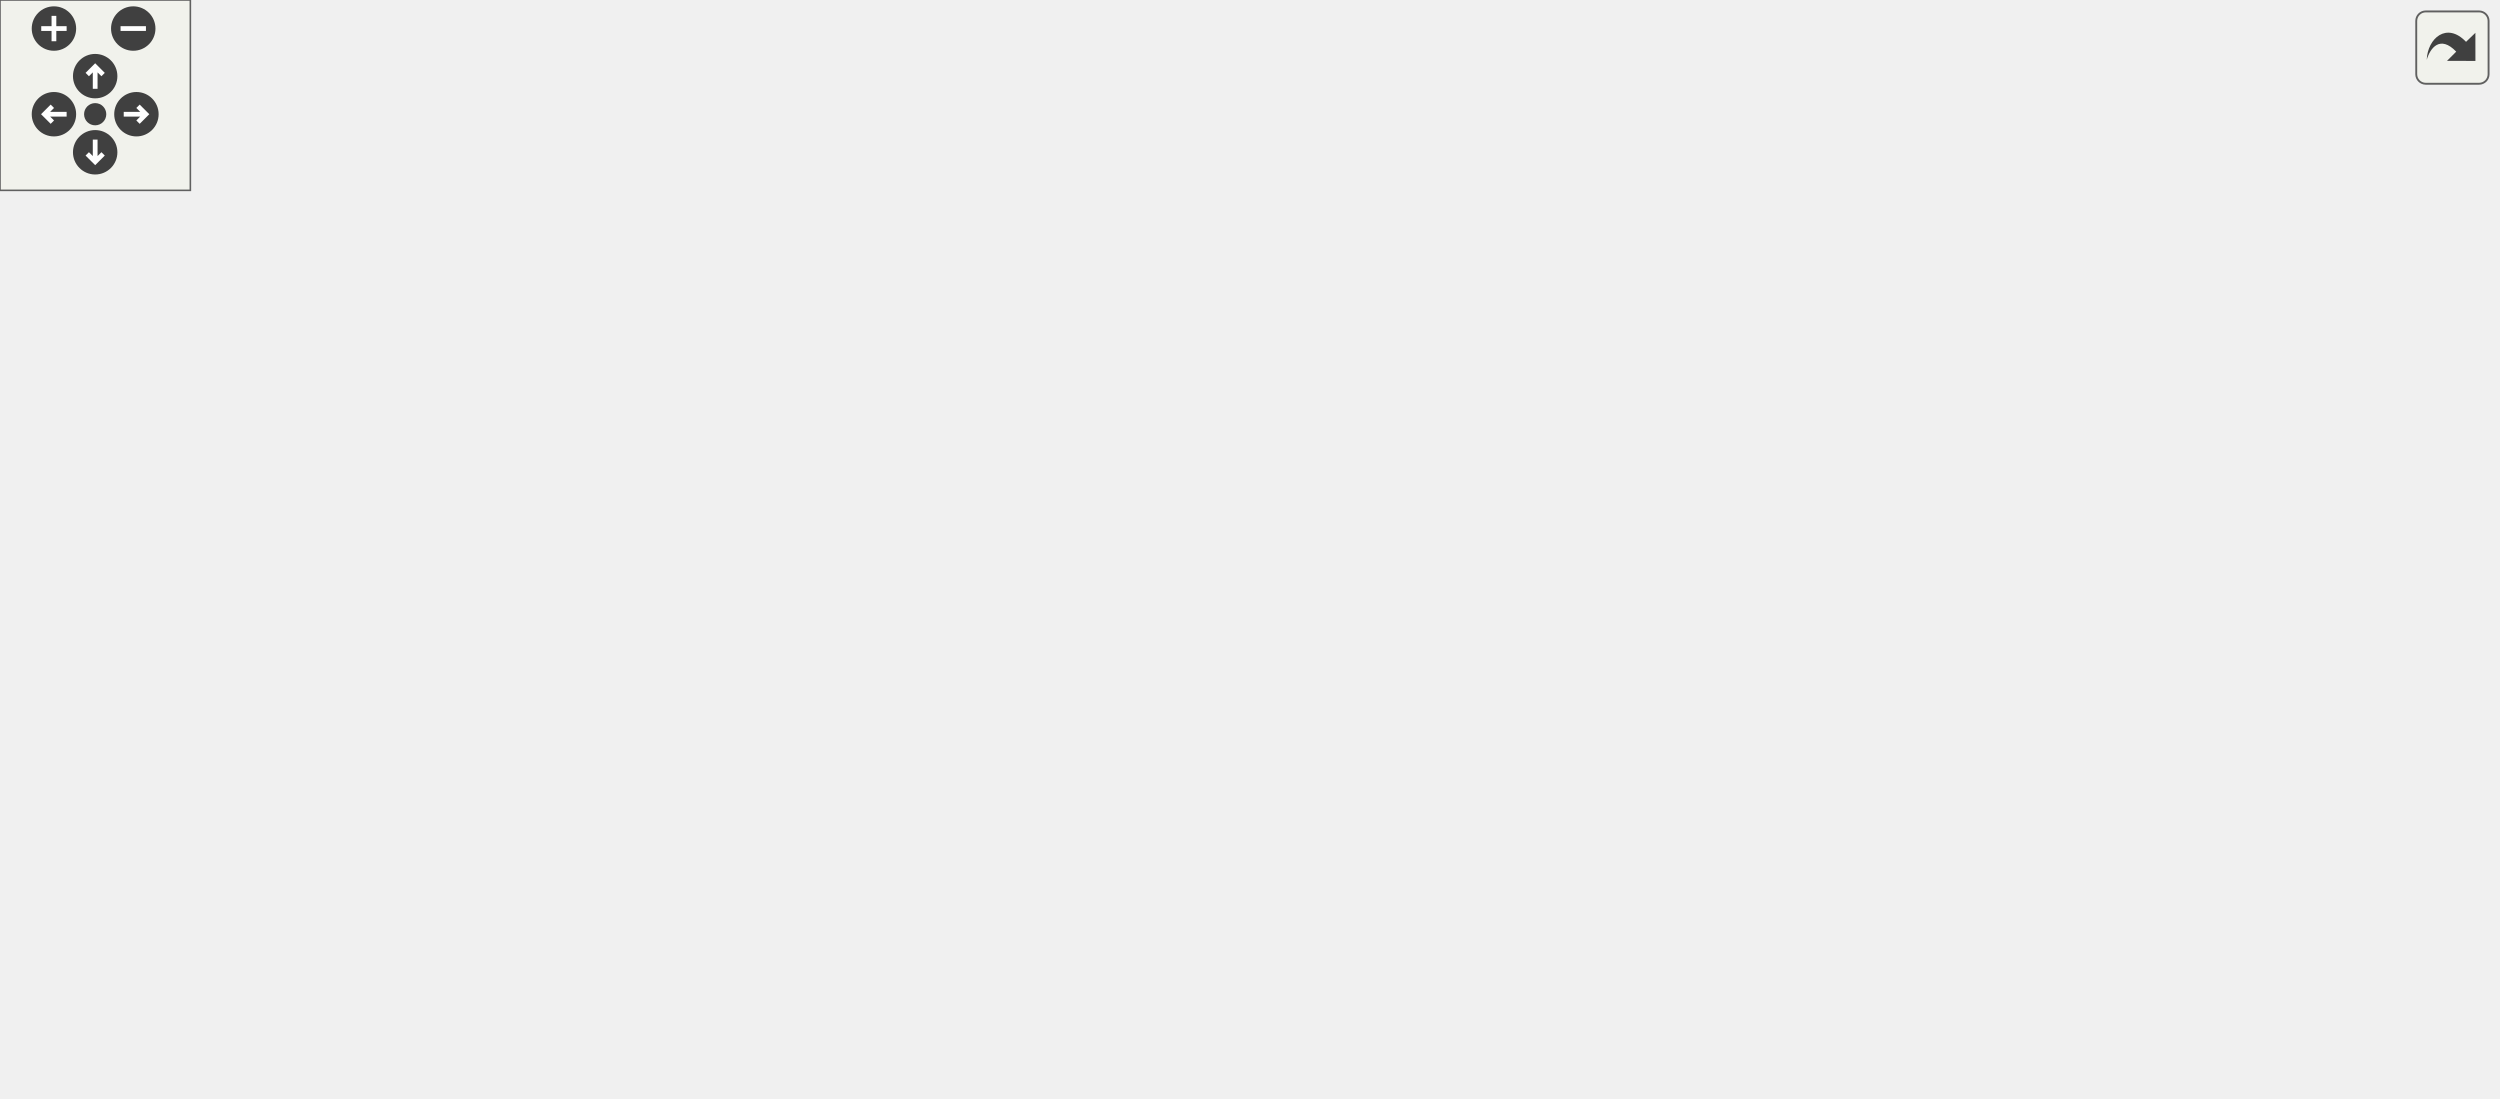
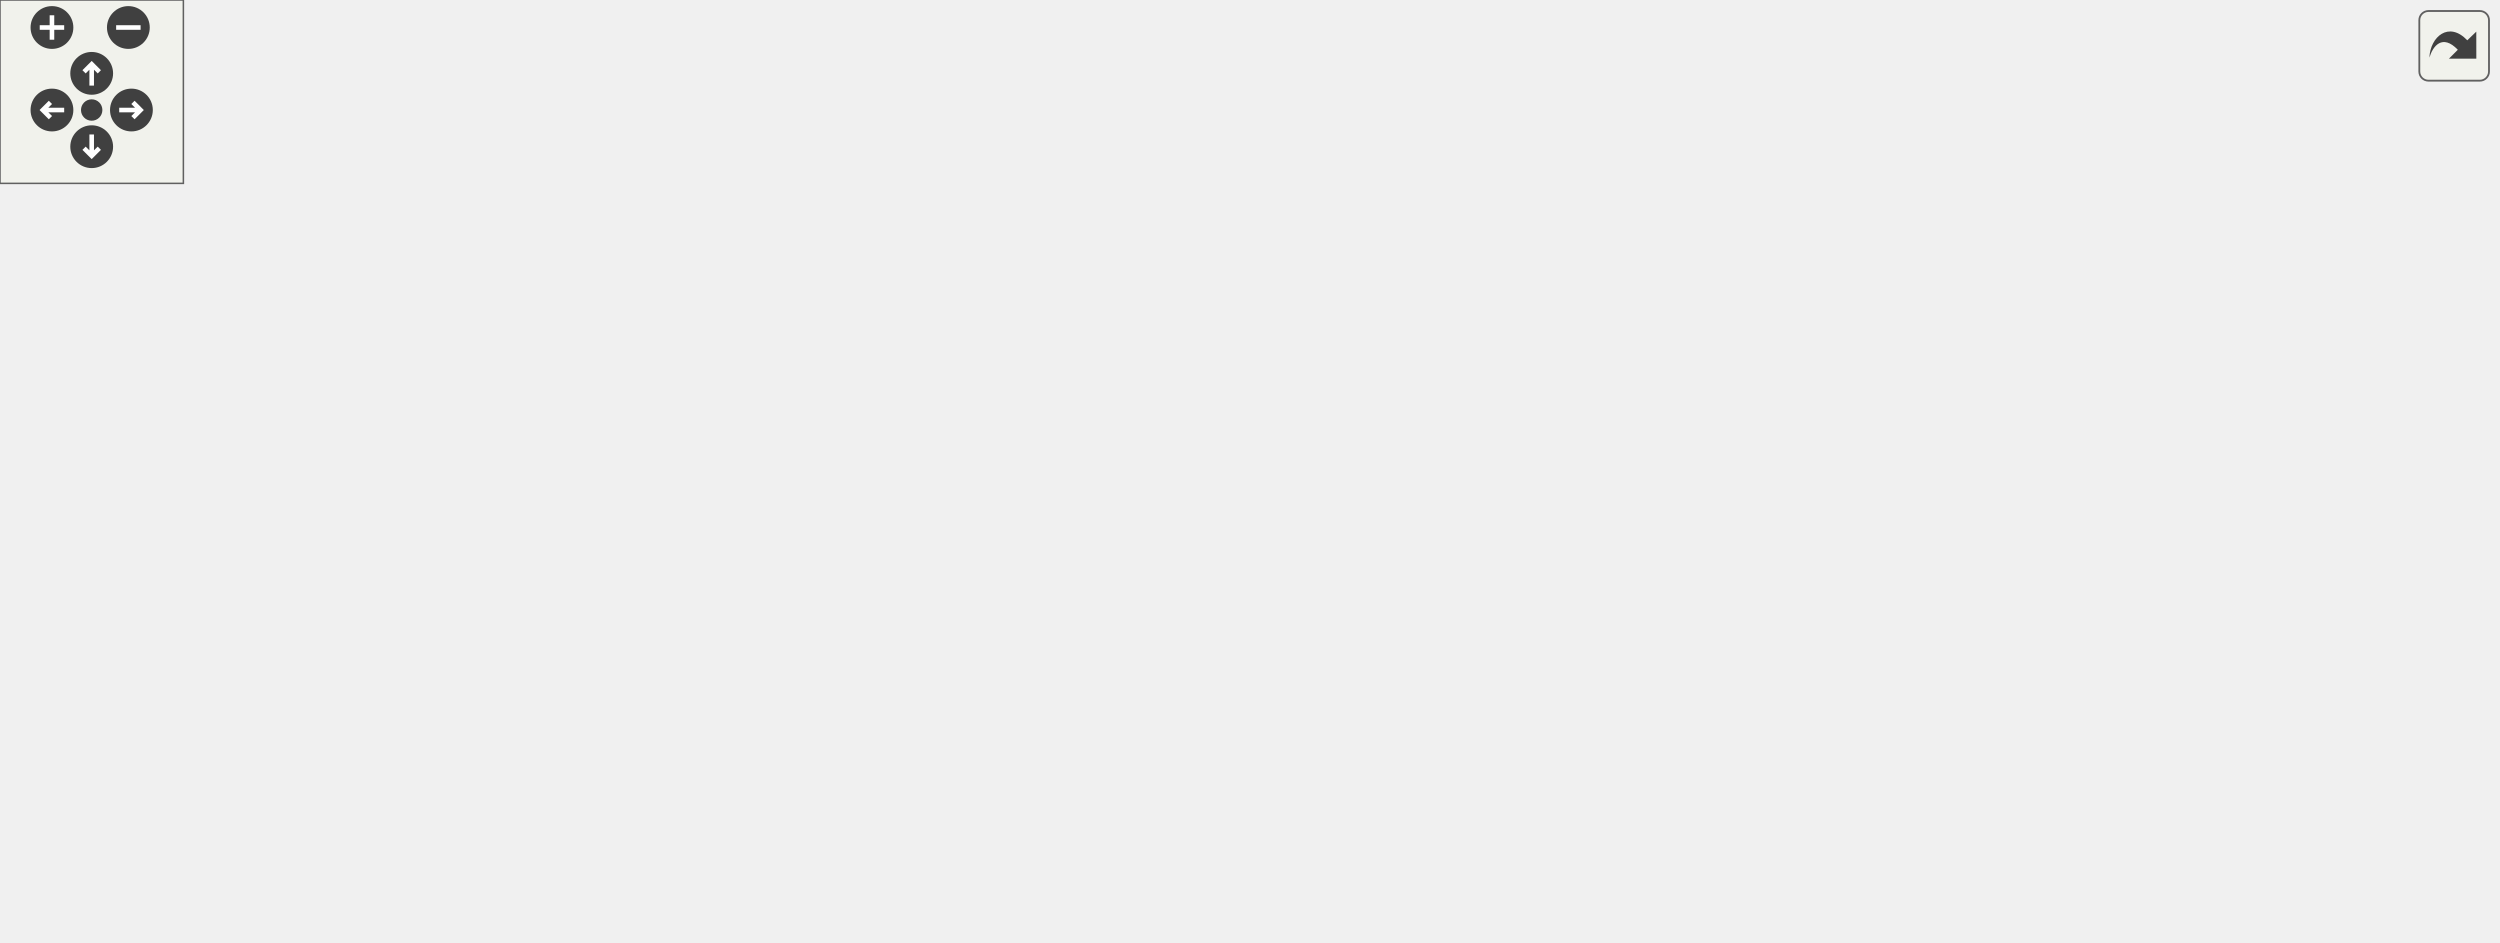
<svg xmlns="http://www.w3.org/2000/svg" xmlns:xlink="http://www.w3.org/1999/xlink" id="main" version="1.1" xml:space="preserve">
  <style type="text/css">
.edge:hover path { stroke: red; }
.edge:hover polygon { stroke: red; fill: red; }
</style>
  <defs>
    <circle id="rim" cx="0" cy="0" r="7" />
    <circle id="rim2" cx="0" cy="0" r="3.5" />
    <g id="zoomPlus">
      <use xlink:href="#rim" fill="#404040">
        <set attributeName="fill" to="#808080" begin="zoomplus.mouseover" end="zoomplus.mouseout" />
      </use>
      <path d="M-4,0h8M0,-4v8" fill="none" stroke="white" stroke-width="1.5" pointer-events="none" />
    </g>
    <g id="zoomMin">
      <use xlink:href="#rim" fill="#404040">
        <set attributeName="fill" to="#808080" begin="zoomminus.mouseover" end="zoomminus.mouseout" />
      </use>
      <path d="M-4,0h8" fill="none" stroke="white" stroke-width="1.5" pointer-events="none" />
    </g>
    <g id="dirArrow">
      <path fill="none" stroke="white" stroke-width="1.5" d="M0,-3.0v7 M-2.5,-0.5L0,-3.0L2.5,-0.5" />
    </g>
    <g id="resetDef">
      <use xlink:href="#rim2" fill="#404040">
        <set attributeName="fill" to="#808080" begin="reset.mouseover" end="reset.mouseout" />
      </use>
    </g>
  </defs>
  <svg id="graph" class="graph">
    <g id="viewport">
      <g id="node1" class="node">
        <g id="a_node1">
          <a xlink:title="Reset the text color and format to the default values.">
-             <polygon fill="#bfbfbf" stroke="black" points="746,-76.5 746,-95.5 787,-95.5 787,-76.5 746,-76.5" />
-             <text text-anchor="middle" x="766.5" y="-83.5" font-family="Helvetica,sans-Serif" font-size="10.00">reset</text>
+             <polygon fill="#bfbfbf" stroke="black" points="776,-95.5 776,-114.5 817,-114.5 817,-95.5 776,-95.5" />
+             <text text-anchor="middle" x="796.5" y="-102.5" font-family="Helvetica,sans-Serif" font-size="10.00">reset</text>
          </a>
        </g>
      </g>
      <g id="node2" class="node">
        <g id="a_node2">
          <a xlink:href="output_8hpp.html#a1f009ce0a12690c37c88f2adfe9d2e1e" target="_top" xlink:title="Prints an error message.">
-             <polygon fill="none" stroke="black" points="620.5,-171.5 620.5,-190.5 660.5,-190.5 660.5,-171.5 620.5,-171.5" />
-             <text text-anchor="middle" x="640.5" y="-178.5" font-family="Helvetica,sans-Serif" font-size="10.00">error</text>
+             <polygon fill="none" stroke="black" points="650.5,-133.5 650.5,-152.5 690.5,-152.5 690.5,-133.5 650.5,-133.5" />
+             <text text-anchor="middle" x="670.5" y="-140.5" font-family="Helvetica,sans-Serif" font-size="10.00">error</text>
          </a>
        </g>
      </g>
      <g id="edge1" class="edge">
-         <path fill="none" stroke="midnightblue" d="M751.05,-103.34C740.47,-115.37 725.34,-131.28 710,-143 694.55,-154.81 674.99,-165.28 660.73,-172.23" />
-         <polygon fill="midnightblue" stroke="midnightblue" points="753.73,-105.59 757.59,-95.72 748.42,-101.02 753.73,-105.59" />
-       </g>
-       <g id="node14" class="node">
-         <g id="a_node14">
+         <path fill="none" stroke="midnightblue" d="M766.34,-115.34C757.88,-118.25 748.6,-121.34 740,-124 723.49,-129.11 704.56,-134.31 690.78,-137.98" />
+         <polygon fill="midnightblue" stroke="midnightblue" points="767.52,-118.64 775.81,-112.06 765.22,-112.03 767.52,-118.64" />
+       </g>
+       <g id="node15" class="node">
+         <g id="a_node15">
          <a xlink:href="output_8hpp.html#afa50372fb14acf84c371c61d2cc6585a" target="_top" xlink:title="Prints an info message.">
-             <polygon fill="none" stroke="black" points="623,-114.5 623,-133.5 658,-133.5 658,-114.5 623,-114.5" />
-             <text text-anchor="middle" x="640.5" y="-121.5" font-family="Helvetica,sans-Serif" font-size="10.00">info</text>
-           </a>
-         </g>
-       </g>
-       <g id="edge16" class="edge">
-         <path fill="none" stroke="midnightblue" d="M736.34,-96.34C727.88,-99.25 718.6,-102.34 710,-105 692.43,-110.44 672.11,-115.98 658.19,-119.67" />
-         <polygon fill="midnightblue" stroke="midnightblue" points="737.52,-99.64 745.81,-93.06 735.22,-93.03 737.52,-99.64" />
-       </g>
-       <g id="node16" class="node">
-         <g id="a_node16">
-           <a xlink:href="classProgramArgs.html#a37d6e46cb7b30f1a93a8455b7ce192f0" target="_top" xlink:title="This function is used to print the possible command-line arguments. Usually called when the user spec...">
-             <polygon fill="none" stroke="black" points="571,-76.5 571,-95.5 710,-95.5 710,-76.5 571,-76.5" />
-             <text text-anchor="middle" x="640.5" y="-83.5" font-family="Helvetica,sans-Serif" font-size="10.00">ProgramArgs::printUsage</text>
-           </a>
-         </g>
-       </g>
-       <g id="edge19" class="edge">
-         <path fill="none" stroke="midnightblue" d="M735.83,-86C728,-86 719.2,-86 710.22,-86" />
-         <polygon fill="midnightblue" stroke="midnightblue" points="735.85,-89.5 745.85,-86 735.85,-82.5 735.85,-89.5" />
+             <polygon fill="none" stroke="black" points="653,-190.5 653,-209.5 688,-209.5 688,-190.5 653,-190.5" />
+             <text text-anchor="middle" x="670.5" y="-197.5" font-family="Helvetica,sans-Serif" font-size="10.00">info</text>
+           </a>
+         </g>
+       </g>
+       <g id="edge18" class="edge">
+         <path fill="none" stroke="midnightblue" d="M781.05,-122.34C770.47,-134.37 755.34,-150.28 740,-162 723.58,-174.55 702.51,-185.6 688.1,-192.5" />
+         <polygon fill="midnightblue" stroke="midnightblue" points="783.73,-124.59 787.59,-114.72 778.42,-120.02 783.73,-124.59" />
      </g>
      <g id="node17" class="node">
        <g id="a_node17">
-           <a xlink:href="classTestCase.html#a066fd61f7f3693cdd821d7057611cf61" target="_top" xlink:title="Prints a summary of the test case, including the number of errors encountered.">
-             <polygon fill="none" stroke="black" points="580,-38.5 580,-57.5 701,-57.5 701,-38.5 580,-38.5" />
-             <text text-anchor="middle" x="640.5" y="-45.5" font-family="Helvetica,sans-Serif" font-size="10.00">TestCase::summarize</text>
-           </a>
-         </g>
-       </g>
-       <g id="edge20" class="edge">
-         <path fill="none" stroke="midnightblue" d="M736.34,-75.66C727.88,-72.75 718.6,-69.66 710,-67 699.51,-63.75 688.03,-60.47 677.52,-57.56" />
-         <polygon fill="midnightblue" stroke="midnightblue" points="735.22,-78.97 745.81,-78.94 737.52,-72.36 735.22,-78.97" />
+           <a xlink:href="classProgramArgs.html#a37d6e46cb7b30f1a93a8455b7ce192f0" target="_top" xlink:title="This function is used to print the possible command-line arguments. Usually called when the user spec...">
+             <polygon fill="none" stroke="black" points="601,-95.5 601,-114.5 740,-114.5 740,-95.5 601,-95.5" />
+             <text text-anchor="middle" x="670.5" y="-102.5" font-family="Helvetica,sans-Serif" font-size="10.00">ProgramArgs::printUsage</text>
+           </a>
+         </g>
+       </g>
+       <g id="edge21" class="edge">
+         <path fill="none" stroke="midnightblue" d="M765.83,-105C758,-105 749.2,-105 740.22,-105" />
+         <polygon fill="midnightblue" stroke="midnightblue" points="765.85,-108.5 775.85,-105 765.85,-101.5 765.85,-108.5" />
      </g>
      <g id="node18" class="node">
        <g id="a_node18">
+           <a xlink:href="classTestCase.html#a066fd61f7f3693cdd821d7057611cf61" target="_top" xlink:title="Prints a summary of the test case, including the number of errors encountered.">
+             <polygon fill="none" stroke="black" points="610,-57.5 610,-76.5 731,-76.5 731,-57.5 610,-57.5" />
+             <text text-anchor="middle" x="670.5" y="-64.5" font-family="Helvetica,sans-Serif" font-size="10.00">TestCase::summarize</text>
+           </a>
+         </g>
+       </g>
+       <g id="edge22" class="edge">
+         <path fill="none" stroke="midnightblue" d="M766.34,-94.66C757.88,-91.75 748.6,-88.66 740,-86 729.51,-82.75 718.03,-79.47 707.52,-76.56" />
+         <polygon fill="midnightblue" stroke="midnightblue" points="765.22,-97.97 775.81,-97.94 767.52,-91.36 765.22,-97.97" />
+       </g>
+       <g id="node19" class="node">
+         <g id="a_node19">
          <a xlink:href="output_8hpp.html#a4a49ff5b1e760d5e8b77261236222156" target="_top" xlink:title="Prints a warning message.">
-             <polygon fill="none" stroke="black" points="612.5,-0.5 612.5,-19.5 668.5,-19.5 668.5,-0.5 612.5,-0.5" />
-             <text text-anchor="middle" x="640.5" y="-7.5" font-family="Helvetica,sans-Serif" font-size="10.00">warning</text>
-           </a>
-         </g>
-       </g>
-       <g id="edge21" class="edge">
-         <path fill="none" stroke="midnightblue" d="M752.54,-68.37C742.32,-55.67 726.99,-39.06 710,-29 697.47,-21.58 681.94,-16.96 668.83,-14.14" />
-         <polygon fill="midnightblue" stroke="midnightblue" points="749.87,-70.64 758.76,-76.41 755.41,-66.36 749.87,-70.64" />
+             <polygon fill="none" stroke="black" points="642.5,-19.5 642.5,-38.5 698.5,-38.5 698.5,-19.5 642.5,-19.5" />
+             <text text-anchor="middle" x="670.5" y="-26.5" font-family="Helvetica,sans-Serif" font-size="10.00">warning</text>
+           </a>
+         </g>
+       </g>
+       <g id="edge23" class="edge">
+         <path fill="none" stroke="midnightblue" d="M782.54,-87.37C772.32,-74.67 756.99,-58.06 740,-48 727.47,-40.58 711.94,-35.96 698.83,-33.14" />
+         <polygon fill="midnightblue" stroke="midnightblue" points="779.87,-89.64 788.76,-95.41 785.41,-85.36 779.87,-89.64" />
      </g>
      <g id="node3" class="node">
        <g id="a_node3">
          <a xlink:href="classTestCase.html#a0d11e5a480783f9a30c443c28a6a7cae" target="_top" xlink:title="Asserts a given condition and logs the condition name if it fails.">
-             <polygon fill="none" stroke="black" points="421.5,-114.5 421.5,-133.5 517.5,-133.5 517.5,-114.5 421.5,-114.5" />
-             <text text-anchor="middle" x="469.5" y="-121.5" font-family="Helvetica,sans-Serif" font-size="10.00">TestCase::assert</text>
+             <polygon fill="none" stroke="black" points="451.5,-190.5 451.5,-209.5 547.5,-209.5 547.5,-190.5 451.5,-190.5" />
+             <text text-anchor="middle" x="499.5" y="-197.5" font-family="Helvetica,sans-Serif" font-size="10.00">TestCase::assert</text>
          </a>
        </g>
      </g>
      <g id="edge2" class="edge">
-         <path fill="none" stroke="midnightblue" d="M610.59,-171.25C579.31,-160.7 529.76,-143.99 498.75,-133.53" />
-         <polygon fill="midnightblue" stroke="midnightblue" points="609.85,-174.69 620.44,-174.57 612.09,-168.06 609.85,-174.69" />
+         <path fill="none" stroke="midnightblue" d="M640.59,-152.75C609.31,-163.3 559.76,-180.01 528.75,-190.47" />
+         <polygon fill="midnightblue" stroke="midnightblue" points="642.09,-155.94 650.44,-149.43 639.85,-149.31 642.09,-155.94" />
      </g>
      <g id="node4" class="node">
        <g id="a_node4">
          <a xlink:href="baseConvert_8cpp.html#a6443634f54179f61c6e58098cbb32210" target="_top" xlink:title=" ">
-             <polygon fill="none" stroke="black" points="290,-190.5 290,-209.5 368,-209.5 368,-190.5 290,-190.5" />
-             <text text-anchor="middle" x="329" y="-197.5" font-family="Helvetica,sans-Serif" font-size="10.00">baseConvert</text>
+             <polygon fill="none" stroke="black" points="320,-76.5 320,-95.5 398,-95.5 398,-76.5 320,-76.5" />
+             <text text-anchor="middle" x="359" y="-83.5" font-family="Helvetica,sans-Serif" font-size="10.00">baseConvert</text>
          </a>
        </g>
      </g>
      <g id="edge3" class="edge">
-         <path fill="none" stroke="midnightblue" d="M610.12,-182.8C553.8,-186.26 430.71,-193.82 368.15,-197.66" />
-         <polygon fill="midnightblue" stroke="midnightblue" points="610.37,-186.29 620.14,-182.19 609.94,-179.31 610.37,-186.29" />
+         <path fill="none" stroke="midnightblue" d="M640.44,-136.41C628.08,-133.24 613.63,-129.02 601,-124 584.19,-117.32 582.34,-110.16 565,-105 508.64,-88.24 440.07,-85.18 398.25,-85.12" />
+         <polygon fill="midnightblue" stroke="midnightblue" points="639.69,-139.83 650.24,-138.83 641.37,-133.04 639.69,-139.83" />
      </g>
      <g id="node6" class="node">
        <g id="a_node6">
          <a xlink:href="basicArithm_8hpp.html#aedf78136562346db852758c848f8e83d" target="_top" xlink:title="Converts a string representation of a number from one base to another.">
-             <polygon fill="none" stroke="black" points="77,-190.5 77,-209.5 171,-209.5 171,-190.5 77,-190.5" />
-             <text text-anchor="middle" x="124" y="-197.5" font-family="Helvetica,sans-Serif" font-size="10.00">decimalConvert</text>
+             <polygon fill="none" stroke="black" points="92,-152.5 92,-171.5 186,-171.5 186,-152.5 92,-152.5" />
+             <text text-anchor="middle" x="139" y="-159.5" font-family="Helvetica,sans-Serif" font-size="10.00">decimalConvert</text>
          </a>
        </g>
      </g>
      <g id="edge5" class="edge">
-         <path fill="none" stroke="midnightblue" d="M610.19,-178.71C540.19,-173.75 357.83,-163.75 207,-181 190.74,-182.86 173.01,-186.73 158.21,-190.49" />
-         <polygon fill="midnightblue" stroke="midnightblue" points="610.21,-182.22 620.44,-179.46 610.72,-175.24 610.21,-182.22" />
+         <path fill="none" stroke="midnightblue" d="M640.33,-144.05C552.89,-147.18 292.47,-156.53 186.07,-160.35" />
+         <polygon fill="midnightblue" stroke="midnightblue" points="640.47,-147.54 650.34,-143.69 640.22,-140.55 640.47,-147.54" />
      </g>
      <g id="node8" class="node">
        <g id="a_node8">
          <a xlink:href="basicArithm_8hpp.html#acb4215189a8d1cfd37f4f6fe13890a8f" target="_top" xlink:title="Divides a string representation of a number by another string representation of a number.">
-             <polygon fill="none" stroke="black" points="446,-228.5 446,-247.5 493,-247.5 493,-228.5 446,-228.5" />
-             <text text-anchor="middle" x="469.5" y="-235.5" font-family="Helvetica,sans-Serif" font-size="10.00">divide</text>
+             <polygon fill="none" stroke="black" points="476,-38.5 476,-57.5 523,-57.5 523,-38.5 476,-38.5" />
+             <text text-anchor="middle" x="499.5" y="-45.5" font-family="Helvetica,sans-Serif" font-size="10.00">divide</text>
          </a>
        </g>
      </g>
      <g id="edge7" class="edge">
-         <path fill="none" stroke="midnightblue" d="M610.86,-190.66C577.68,-201.85 523.68,-220.06 493.24,-230.33" />
-         <polygon fill="midnightblue" stroke="midnightblue" points="612.09,-193.94 620.44,-187.43 609.85,-187.31 612.09,-193.94" />
-       </g>
-       <g id="node13" class="node">
-         <g id="a_node13">
+         <path fill="none" stroke="midnightblue" d="M640.38,-139.5C627.41,-136.84 612.51,-132.18 601,-124 578.09,-107.72 587.19,-89.25 565,-72 552.74,-62.47 536.3,-56.43 523.08,-52.79" />
+         <polygon fill="midnightblue" stroke="midnightblue" points="639.81,-142.95 650.26,-141.23 641.01,-136.06 639.81,-142.95" />
+       </g>
+       <g id="node14" class="node">
+         <g id="a_node14">
          <a xlink:href="basicArithm_8hpp.html#a4e1bb2f02ee5d9df627a57d0899ac07b" target="_top" xlink:title="Executes a given predicate function a specified number of times.">
-             <polygon fill="none" stroke="black" points="450.5,-266.5 450.5,-285.5 488.5,-285.5 488.5,-266.5 450.5,-266.5" />
-             <text text-anchor="middle" x="469.5" y="-273.5" font-family="Helvetica,sans-Serif" font-size="10.00">loop</text>
-           </a>
-         </g>
-       </g>
-       <g id="edge14" class="edge">
-         <path fill="none" stroke="midnightblue" d="M621.36,-197.21C601.46,-214.25 567.93,-240.78 535,-257 520.13,-264.32 501.91,-269.37 488.63,-272.41" />
-         <polygon fill="midnightblue" stroke="midnightblue" points="623.77,-199.75 629.02,-190.55 619.18,-194.47 623.77,-199.75" />
+             <polygon fill="none" stroke="black" points="480.5,-114.5 480.5,-133.5 518.5,-133.5 518.5,-114.5 480.5,-114.5" />
+             <text text-anchor="middle" x="499.5" y="-121.5" font-family="Helvetica,sans-Serif" font-size="10.00">loop</text>
+           </a>
+         </g>
+       </g>
+       <g id="edge16" class="edge">
+         <path fill="none" stroke="midnightblue" d="M640.38,-139.73C605.43,-135.8 547.91,-129.33 518.72,-126.05" />
+         <polygon fill="midnightblue" stroke="midnightblue" points="640.11,-143.22 650.44,-140.86 640.9,-136.26 640.11,-143.22" />
      </g>
      <g id="node5" class="node">
        <g id="a_node5">
          <a xlink:href="baseConvert_8cpp.html#ae66f6b31b5ad750f1fe042a706a4e3d4" target="_top" xlink:title=" ">
-             <polygon fill="none" stroke="black" points="210,-190.5 210,-209.5 251,-209.5 251,-190.5 210,-190.5" />
-             <text text-anchor="middle" x="230.5" y="-197.5" font-family="Helvetica,sans-Serif" font-size="10.00">main</text>
+             <polygon fill="none" stroke="black" points="240,-76.5 240,-95.5 281,-95.5 281,-76.5 240,-76.5" />
+             <text text-anchor="middle" x="260.5" y="-83.5" font-family="Helvetica,sans-Serif" font-size="10.00">main</text>
          </a>
        </g>
      </g>
      <g id="edge4" class="edge">
-         <path fill="none" stroke="midnightblue" d="M279.77,-200C269.61,-200 259.45,-200 251.09,-200" />
-         <polygon fill="midnightblue" stroke="midnightblue" points="279.86,-203.5 289.86,-200 279.86,-196.5 279.86,-203.5" />
+         <path fill="none" stroke="midnightblue" d="M309.77,-86C299.61,-86 289.45,-86 281.09,-86" />
+         <polygon fill="midnightblue" stroke="midnightblue" points="309.86,-89.5 319.86,-86 309.86,-82.5 309.86,-89.5" />
      </g>
      <g id="node7" class="node">
        <g id="a_node7">
          <a xlink:href="decimalConvert_8cpp.html#ac2c7bcd6d73ca32ee42312d0fa0b1aa9" target="_top" xlink:title=" ">
-             <polygon fill="none" stroke="black" points="0,-190.5 0,-209.5 41,-209.5 41,-190.5 0,-190.5" />
-             <text text-anchor="middle" x="20.5" y="-197.5" font-family="Helvetica,sans-Serif" font-size="10.00">main</text>
+             <polygon fill="none" stroke="black" points="0,-152.5 0,-171.5 41,-171.5 41,-152.5 0,-152.5" />
+             <text text-anchor="middle" x="20.5" y="-159.5" font-family="Helvetica,sans-Serif" font-size="10.00">main</text>
          </a>
        </g>
      </g>
      <g id="edge6" class="edge">
-         <path fill="none" stroke="midnightblue" d="M66.69,-200C57.49,-200 48.54,-200 41.06,-200" />
-         <polygon fill="midnightblue" stroke="midnightblue" points="66.71,-203.5 76.71,-200 66.71,-196.5 66.71,-203.5" />
+         <path fill="none" stroke="midnightblue" d="M81.89,-162C67.24,-162 52.42,-162 41.12,-162" />
+         <polygon fill="midnightblue" stroke="midnightblue" points="81.96,-165.5 91.96,-162 81.96,-158.5 81.96,-165.5" />
      </g>
      <g id="edge8" class="edge">
-         <path fill="none" stroke="midnightblue" d="M436.02,-229.09C414.61,-223.21 386.6,-215.53 364.75,-209.53" />
-         <polygon fill="midnightblue" stroke="midnightblue" points="435.37,-232.54 445.94,-231.81 437.22,-225.79 435.37,-232.54" />
+         <path fill="none" stroke="midnightblue" d="M466.02,-56.91C444.61,-62.79 416.6,-70.47 394.75,-76.47" />
+         <polygon fill="midnightblue" stroke="midnightblue" points="467.22,-60.21 475.94,-54.19 465.37,-53.46 467.22,-60.21" />
      </g>
      <g id="node9" class="node">
        <g id="a_node9">
          <a xlink:href="division_8cpp.html#a065a3ee9a7ec43a06ab2fddbc3019a17" target="_top" xlink:title=" ">
-             <polygon fill="none" stroke="black" points="308.5,-228.5 308.5,-247.5 349.5,-247.5 349.5,-228.5 308.5,-228.5" />
-             <text text-anchor="middle" x="329" y="-235.5" font-family="Helvetica,sans-Serif" font-size="10.00">main</text>
+             <polygon fill="none" stroke="black" points="338.5,-0.5 338.5,-19.5 379.5,-19.5 379.5,-0.5 338.5,-0.5" />
+             <text text-anchor="middle" x="359" y="-7.5" font-family="Helvetica,sans-Serif" font-size="10.00">main</text>
          </a>
        </g>
      </g>
      <g id="edge9" class="edge">
-         <path fill="none" stroke="midnightblue" d="M435.91,-238C409.21,-238 372.31,-238 349.86,-238" />
-         <polygon fill="midnightblue" stroke="midnightblue" points="435.94,-241.5 445.94,-238 435.94,-234.5 435.94,-241.5" />
+         <path fill="none" stroke="midnightblue" d="M466.26,-39.15C439.54,-31.82 402.41,-21.64 379.86,-15.45" />
+         <polygon fill="midnightblue" stroke="midnightblue" points="465.37,-42.54 475.94,-41.81 467.22,-35.79 465.37,-42.54" />
      </g>
      <g id="node10" class="node">
        <g id="a_node10">
          <a xlink:href="powerReport_8cpp.html#afff5f8aa771cf432836ef03f6f442dae" target="_top" xlink:title=" ">
-             <polygon fill="none" stroke="black" points="291,-266.5 291,-285.5 367,-285.5 367,-266.5 291,-266.5" />
-             <text text-anchor="middle" x="329" y="-273.5" font-family="Helvetica,sans-Serif" font-size="10.00">reportPower</text>
+             <polygon fill="none" stroke="black" points="321,-114.5 321,-133.5 397,-133.5 397,-114.5 321,-114.5" />
+             <text text-anchor="middle" x="359" y="-121.5" font-family="Helvetica,sans-Serif" font-size="10.00">reportPower</text>
          </a>
        </g>
      </g>
      <g id="edge10" class="edge">
-         <path fill="none" stroke="midnightblue" d="M436.02,-246.91C414.61,-252.79 386.6,-260.47 364.75,-266.47" />
-         <polygon fill="midnightblue" stroke="midnightblue" points="437.22,-250.21 445.94,-244.19 435.37,-243.46 437.22,-250.21" />
+         <path fill="none" stroke="midnightblue" d="M473.41,-62.71C453.2,-74.45 423.98,-91.15 398,-105 392.14,-108.12 385.71,-111.4 379.82,-114.33" />
+         <polygon fill="midnightblue" stroke="midnightblue" points="475.4,-65.6 482.28,-57.54 471.88,-59.55 475.4,-65.6" />
      </g>
      <g id="node11" class="node">
        <g id="a_node11">
          <a xlink:href="basicArithm_8hpp.html#a5967cef8aeb4f6ea90014159becd286d" target="_top" xlink:title="Raises a string representation of a number to a power.">
-             <polygon fill="none" stroke="black" points="207,-247.5 207,-266.5 254,-266.5 254,-247.5 207,-247.5" />
-             <text text-anchor="middle" x="230.5" y="-254.5" font-family="Helvetica,sans-Serif" font-size="10.00">power</text>
+             <polygon fill="none" stroke="black" points="237,-114.5 237,-133.5 284,-133.5 284,-114.5 237,-114.5" />
+             <text text-anchor="middle" x="260.5" y="-121.5" font-family="Helvetica,sans-Serif" font-size="10.00">power</text>
          </a>
        </g>
      </g>
      <g id="edge11" class="edge">
-         <path fill="none" stroke="midnightblue" d="M280.9,-266.73C271.54,-264.88 262.12,-263.03 254.06,-261.44" />
-         <polygon fill="midnightblue" stroke="midnightblue" points="280.48,-270.21 290.97,-268.71 281.83,-263.34 280.48,-270.21" />
+         <path fill="none" stroke="midnightblue" d="M310.9,-124C301.54,-124 292.12,-124 284.06,-124" />
+         <polygon fill="midnightblue" stroke="midnightblue" points="310.97,-127.5 320.97,-124 310.97,-120.5 310.97,-127.5" />
      </g>
      <g id="edge12" class="edge">
-         <path fill="none" stroke="midnightblue" d="M202.74,-242.41C183.79,-232.07 158.91,-218.5 142.47,-209.53" />
-         <polygon fill="midnightblue" stroke="midnightblue" points="201.32,-245.61 211.77,-247.33 204.67,-239.47 201.32,-245.61" />
+         <path fill="none" stroke="midnightblue" d="M227.15,-134.59C218.65,-137.34 209.48,-140.3 201,-143 191.28,-146.09 180.66,-149.42 171.06,-152.41" />
+         <polygon fill="midnightblue" stroke="midnightblue" points="228.31,-137.89 236.74,-131.46 226.15,-131.23 228.31,-137.89" />
      </g>
      <g id="node12" class="node">
        <g id="a_node12">
+           <a xlink:href="division_8cpp.html#a222752517a35fde0e4de4bb32cbaa9be" target="_top" xlink:title=" ">
+             <polygon fill="none" stroke="black" points="77,-57.5 77,-76.5 201,-76.5 201,-57.5 77,-57.5" />
+             <text text-anchor="middle" x="139" y="-64.5" font-family="Helvetica,sans-Serif" font-size="10.00">determineResultScale</text>
+           </a>
+         </g>
+       </g>
+       <g id="edge13" class="edge">
+         <path fill="none" stroke="midnightblue" d="M230.36,-110.1C208.56,-99.7 179.31,-85.75 160.07,-76.57" />
+         <polygon fill="midnightblue" stroke="midnightblue" points="228.97,-113.31 239.5,-114.46 231.98,-107 228.97,-113.31" />
+       </g>
+       <g id="node13" class="node">
+         <g id="a_node13">
          <a xlink:href="power_8cpp.html#a065a3ee9a7ec43a06ab2fddbc3019a17" target="_top" xlink:title=" ">
-             <polygon fill="none" stroke="black" points="103.5,-247.5 103.5,-266.5 144.5,-266.5 144.5,-247.5 103.5,-247.5" />
-             <text text-anchor="middle" x="124" y="-254.5" font-family="Helvetica,sans-Serif" font-size="10.00">main</text>
-           </a>
-         </g>
-       </g>
-       <g id="edge13" class="edge">
-         <path fill="none" stroke="midnightblue" d="M196.72,-257C179.69,-257 159.44,-257 144.81,-257" />
-         <polygon fill="midnightblue" stroke="midnightblue" points="196.83,-260.5 206.83,-257 196.83,-253.5 196.83,-260.5" />
+             <polygon fill="none" stroke="black" points="118.5,-114.5 118.5,-133.5 159.5,-133.5 159.5,-114.5 118.5,-114.5" />
+             <text text-anchor="middle" x="139" y="-121.5" font-family="Helvetica,sans-Serif" font-size="10.00">main</text>
+           </a>
+         </g>
      </g>
      <g id="edge15" class="edge">
-         <path fill="none" stroke="midnightblue" d="M440.16,-276C419.06,-276 390.07,-276 367.12,-276" />
-         <polygon fill="midnightblue" stroke="midnightblue" points="440.39,-279.5 450.39,-276 440.39,-272.5 440.39,-279.5" />
+         <path fill="none" stroke="midnightblue" d="M226.71,-124C205.16,-124 177.69,-124 159.51,-124" />
+         <polygon fill="midnightblue" stroke="midnightblue" points="226.74,-127.5 236.74,-124 226.74,-120.5 226.74,-127.5" />
+       </g>
+       <g id="edge14" class="edge">
+         <path fill="none" stroke="midnightblue" d="M211.33,-63.22C293.43,-58.87 423.64,-51.97 475.8,-49.2" />
+         <polygon fill="midnightblue" stroke="midnightblue" points="211.12,-59.73 201.32,-63.75 211.49,-66.72 211.12,-59.73" />
      </g>
      <g id="edge17" class="edge">
-         <path fill="none" stroke="midnightblue" d="M612.97,-124C587.5,-124 548.47,-124 517.7,-124" />
-         <polygon fill="midnightblue" stroke="midnightblue" points="612.99,-127.5 622.99,-124 612.99,-120.5 612.99,-127.5" />
-       </g>
-       <g id="node15" class="node">
-         <g id="a_node15">
+         <path fill="none" stroke="midnightblue" d="M470.16,-124C449.06,-124 420.07,-124 397.12,-124" />
+         <polygon fill="midnightblue" stroke="midnightblue" points="470.39,-127.5 480.39,-124 470.39,-120.5 470.39,-127.5" />
+       </g>
+       <g id="edge19" class="edge">
+         <path fill="none" stroke="midnightblue" d="M642.97,-200C617.5,-200 578.47,-200 547.7,-200" />
+         <polygon fill="midnightblue" stroke="midnightblue" points="642.99,-203.5 652.99,-200 642.99,-196.5 642.99,-203.5" />
+       </g>
+       <g id="node16" class="node">
+         <g id="a_node16">
          <a xlink:href="classlogging_1_1Logger.html#a5eb000375caf0992557c973f7dfaff9a" target="_top" xlink:title="Constructs a Logger object.">
-             <polygon fill="none" stroke="black" points="404,-76.5 404,-95.5 535,-95.5 535,-76.5 404,-76.5" />
-             <text text-anchor="middle" x="469.5" y="-83.5" font-family="Helvetica,sans-Serif" font-size="10.00">logging::Logger::Logger</text>
-           </a>
-         </g>
-       </g>
-       <g id="edge18" class="edge">
-         <path fill="none" stroke="midnightblue" d="M613.19,-118.08C586.43,-112.07 544.54,-102.65 513.05,-95.57" />
-         <polygon fill="midnightblue" stroke="midnightblue" points="612.46,-121.51 622.99,-120.29 614,-114.68 612.46,-121.51" />
+             <polygon fill="none" stroke="black" points="434,-228.5 434,-247.5 565,-247.5 565,-228.5 434,-228.5" />
+             <text text-anchor="middle" x="499.5" y="-235.5" font-family="Helvetica,sans-Serif" font-size="10.00">logging::Logger::Logger</text>
+           </a>
+         </g>
+       </g>
+       <g id="edge20" class="edge">
+         <path fill="none" stroke="midnightblue" d="M643.19,-205.92C616.43,-211.93 574.54,-221.35 543.05,-228.43" />
+         <polygon fill="midnightblue" stroke="midnightblue" points="644,-209.32 652.99,-203.71 642.46,-202.49 644,-209.32" />
      </g>
    </g>
  </svg>
  <g id="navigator" transform="translate(0 0)" fill="#404254">
    <rect fill="#f2f5e9" fill-opacity="0.5" stroke="#606060" stroke-width=".5" x="0" y="0" width="60" height="60" />
    <use id="zoomplus" xlink:href="#zoomPlus" x="17" y="9" />
    <use id="zoomminus" xlink:href="#zoomMin" x="42" y="9" />
    <use id="reset" xlink:href="#resetDef" x="30" y="36" />
    <g id="arrowUp" xlink:href="#dirArrow" transform="translate(30 24)">
      <use xlink:href="#rim" fill="#404040">
        <set attributeName="fill" to="#808080" begin="arrowUp.mouseover" end="arrowUp.mouseout" />
      </use>
      <path fill="none" stroke="white" stroke-width="1.5" d="M0,-3.0v7 M-2.5,-0.5L0,-3.0L2.5,-0.5" />
    </g>
    <g id="arrowRight" xlink:href="#dirArrow" transform="rotate(90) translate(36 -43)">
      <use xlink:href="#rim" fill="#404040">
        <set attributeName="fill" to="#808080" begin="arrowRight.mouseover" end="arrowRight.mouseout" />
      </use>
      <path fill="none" stroke="white" stroke-width="1.5" d="M0,-3.0v7 M-2.5,-0.5L0,-3.0L2.5,-0.5" />
    </g>
    <g id="arrowDown" xlink:href="#dirArrow" transform="rotate(180) translate(-30 -48)">
      <use xlink:href="#rim" fill="#404040">
        <set attributeName="fill" to="#808080" begin="arrowDown.mouseover" end="arrowDown.mouseout" />
      </use>
      <path fill="none" stroke="white" stroke-width="1.5" d="M0,-3.0v7 M-2.5,-0.5L0,-3.0L2.5,-0.5" />
    </g>
    <g id="arrowLeft" xlink:href="#dirArrow" transform="rotate(270) translate(-36 17)">
      <use xlink:href="#rim" fill="#404040">
        <set attributeName="fill" to="#808080" begin="arrowLeft.mouseover" end="arrowLeft.mouseout" />
      </use>
      <path fill="none" stroke="white" stroke-width="1.5" d="M0,-3.0v7 M-2.5,-0.5L0,-3.0L2.5,-0.5" />
    </g>
  </g>
  <svg viewBox="0 0 15 15" width="100%" height="30px" preserveAspectRatio="xMaxYMin meet">
    <g id="arrow_out" transform="scale(0.3 0.3)">
      <a xlink:href="colors_8hpp_a4661597771a019efa3f0f92cfb0c6e02_icgraph_org.svg" target="_base">
        <rect id="button" ry="5" rx="5" y="6" x="6" height="38" width="38" fill="#f2f5e9" fill-opacity="0.5" stroke="#606060" stroke-width="1.0" />
        <path id="arrow" d="M 11.5,31.437 C 11.94,20.098 22.043,11.323 32.159,21.979 L 37.069,17.246 C 37.069,17.246 37.088,32 37.088,32 L 22.16,31.978 C 22.16,31.978 26.998,27.14 26.998,27.14 C 18.529,18.264 13.292,25.23 11.5,31.437 z" style="fill:#404040;" />
      </a>
    </g>
  </svg>
</svg>
